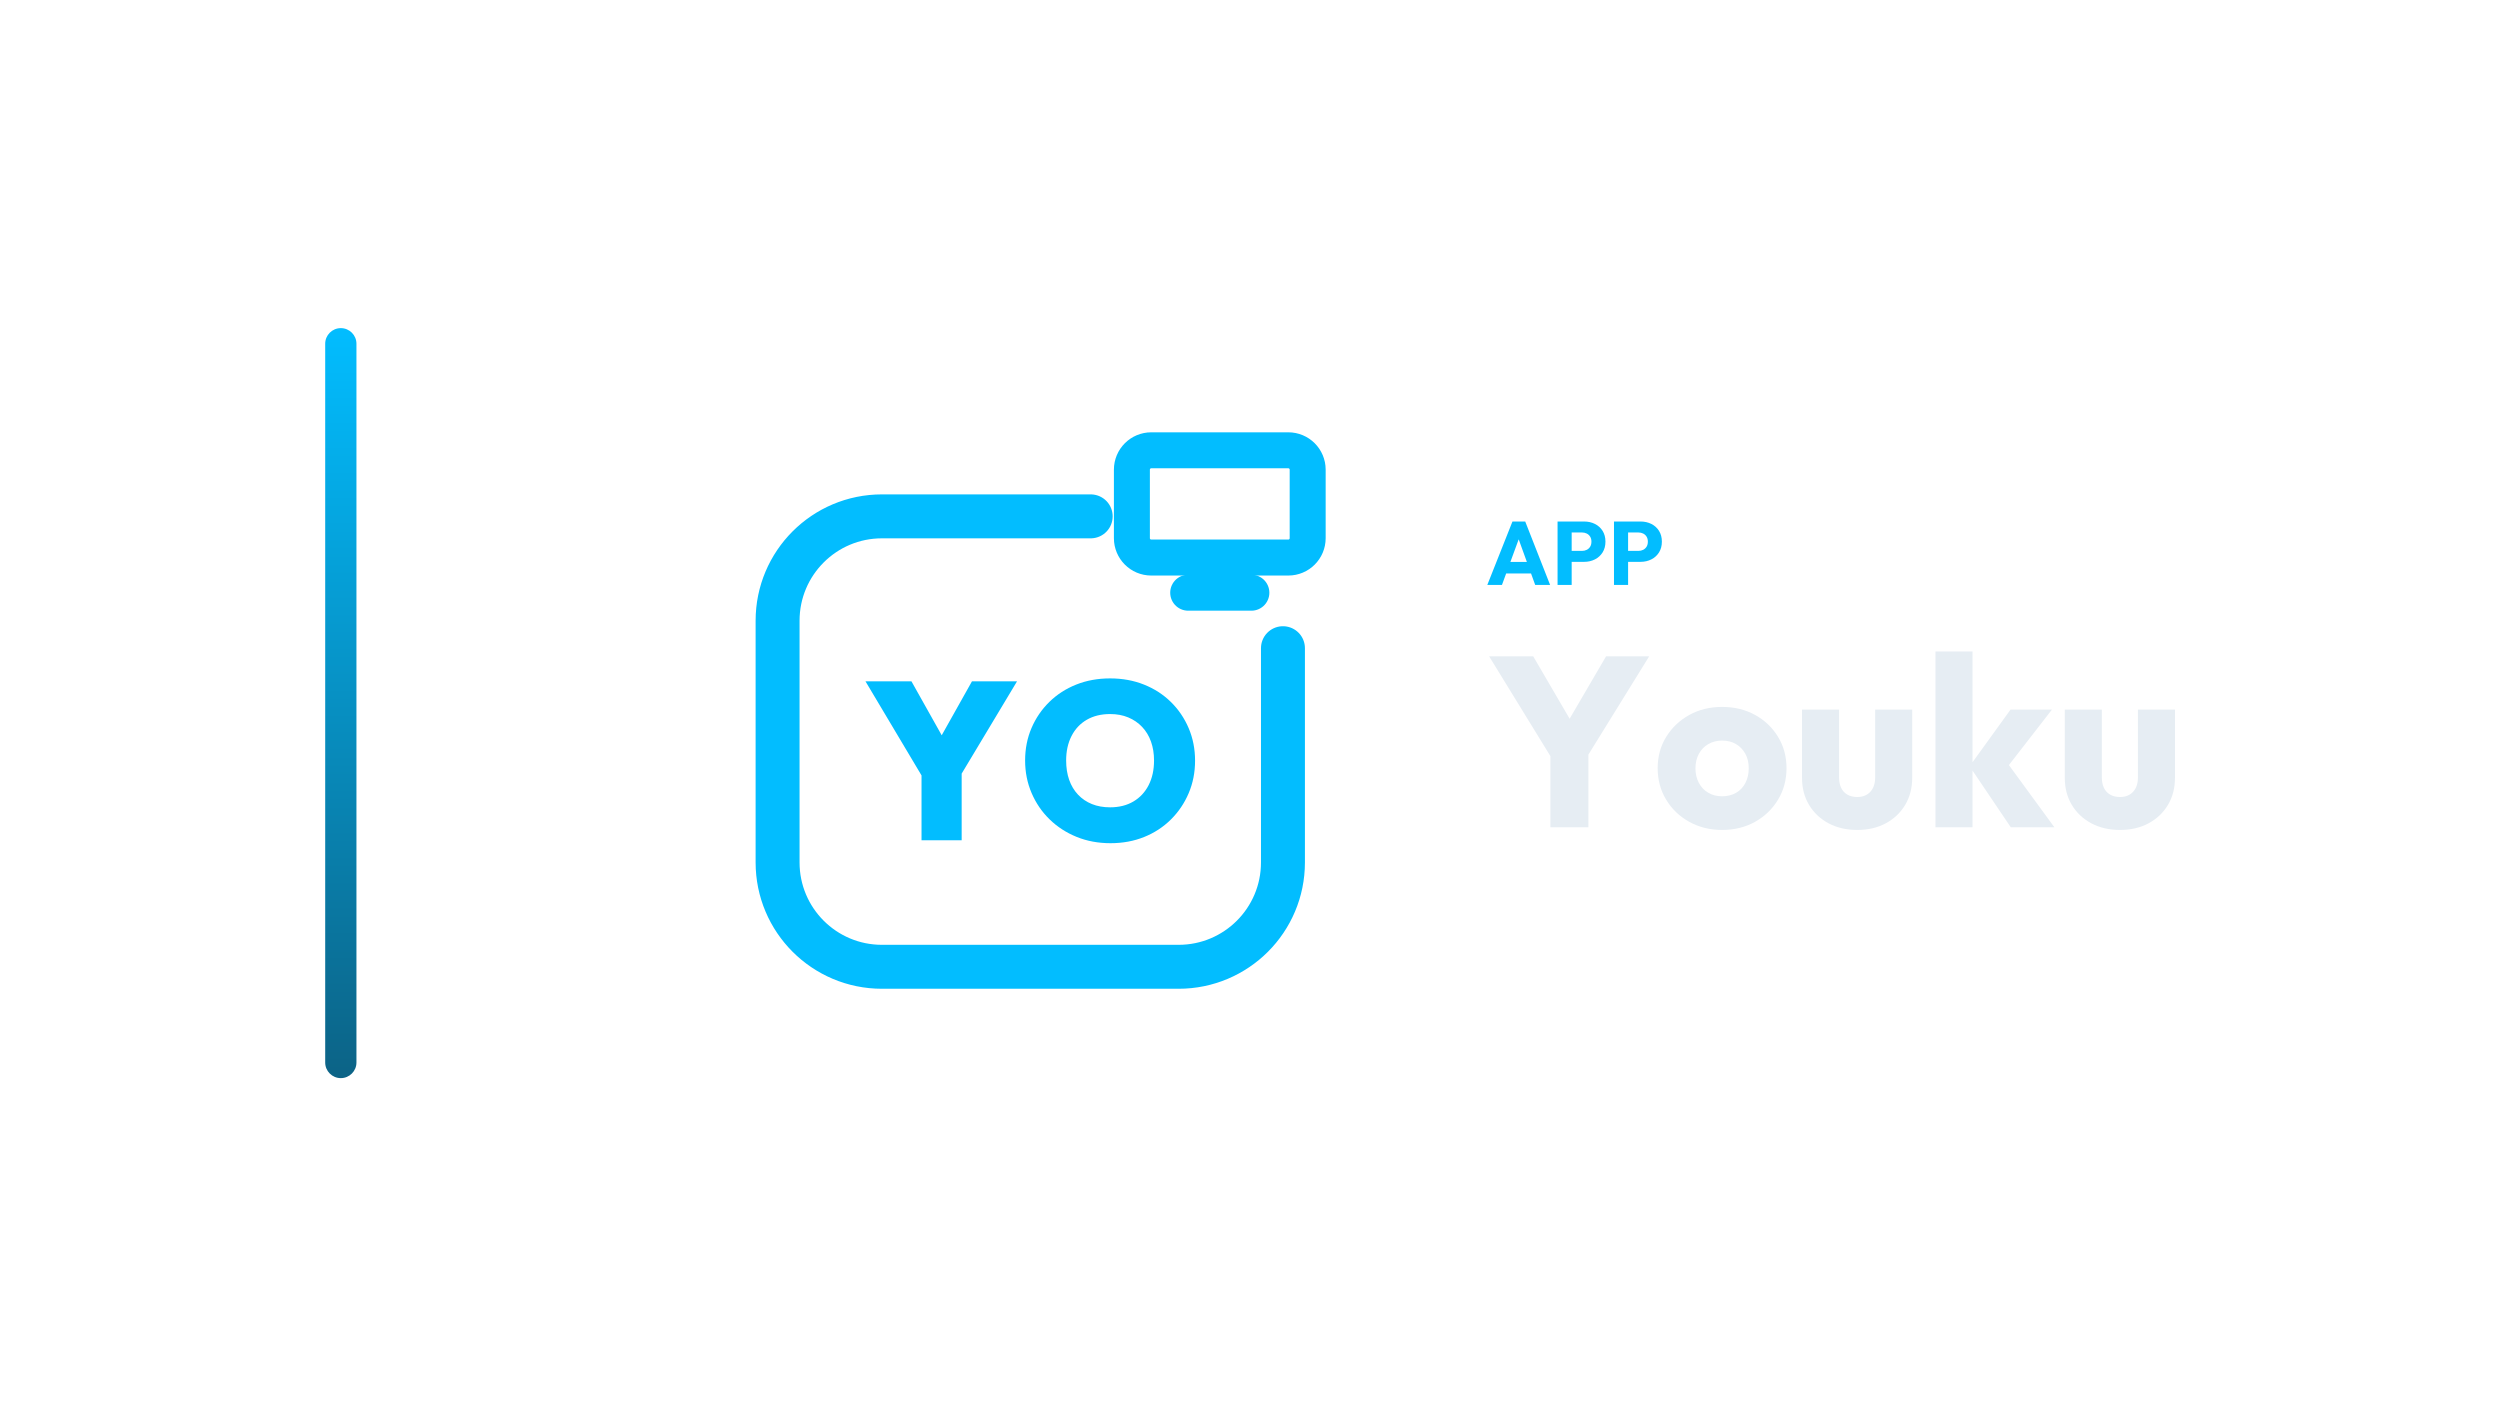
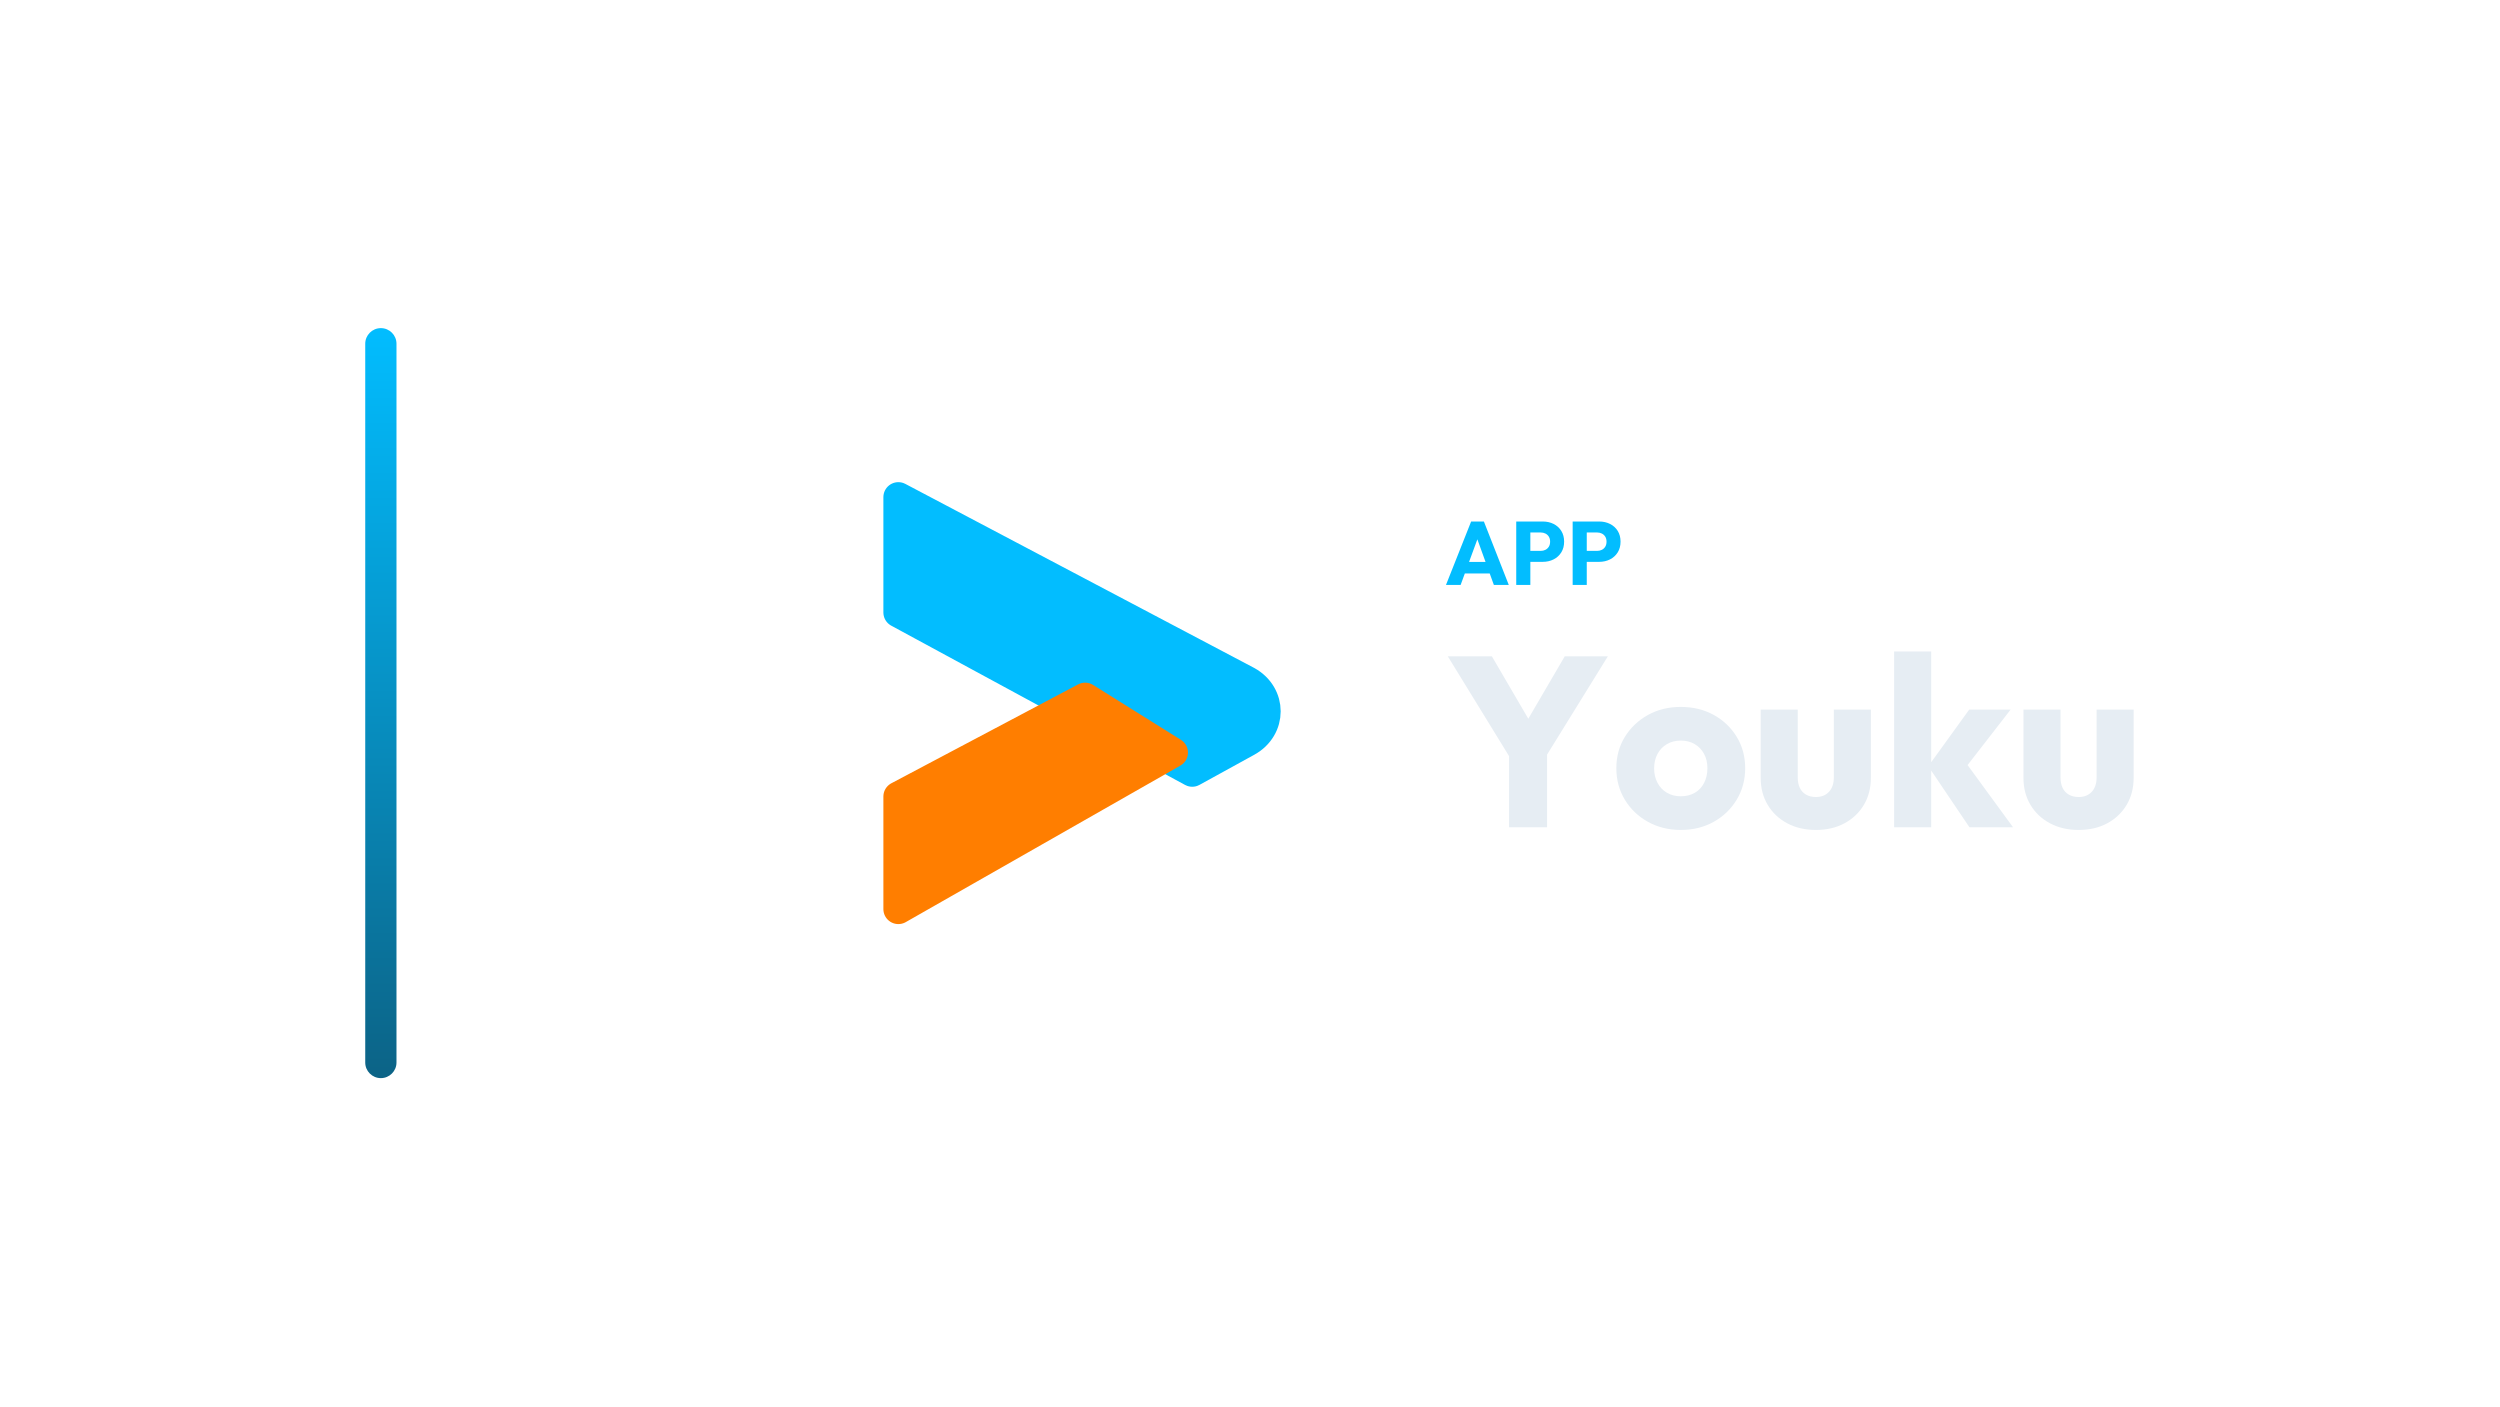
<svg xmlns="http://www.w3.org/2000/svg" width="1280" height="720" viewBox="0 0 1280 720">
-   <g transform="translate(96.5,0.0)">
+   <g transform="translate(117.0,0.0)">
    <defs>
      <linearGradient id="cbRail" x1="0" y1="0" x2="0" y2="1">
        <stop offset="0%" stop-color="#02BDFF" />
        <stop offset="100%" stop-color="#0C6386" />
      </linearGradient>
    </defs>
    <rect x="70" y="168" width="16" height="384" rx="8.0" fill="url(#cbRail)" />
-     <g transform="translate(251,180) scale(0.70312)">
-       <path d="M 300 120 L 148 120 C 106 120 72 154 72 196 L 72 372 C 72 414 106 448 148 448 L 364 448 C 406 448 440 414 440 372 L 440 216" fill="none" stroke="#02BDFF" stroke-width="32.0" stroke-linecap="round" stroke-linejoin="round" />
-       <rect x="330.0" y="71.9" width="128.0" height="78.1" rx="14.1" fill="none" stroke="#02BDFF" stroke-width="26.2" stroke-linecap="round" stroke-linejoin="round" />
-       <path d="M 371.0 175.6 L 417.0 175.6" fill="none" stroke="#02BDFF" stroke-width="26.2" stroke-linecap="round" stroke-linejoin="round" />
-       <path d="M180.245 314.408 136.0 240.122H169.469L203.265 300.367H179.755L213.551 240.122H246.367L201.796 314.408ZM176.816 355.878V302.49H206.041V355.878Z" fill="#02BDFF" stroke="none" />
-       <path d="M314.449 358Q301.061 358 289.796 353.429Q278.531 348.857 270.122 340.694Q261.714 332.531 256.98 321.51Q252.245 310.49 252.245 297.755Q252.245 285.02 256.898 274.163Q261.551 263.306 269.878 255.143Q278.204 246.98 289.469 242.49Q300.735 238.0 314.122 238.0Q327.51 238.0 338.776 242.49Q350.041 246.98 358.367 255.143Q366.694 263.306 371.347 274.245Q376.0 285.184 376.0 297.918Q376.0 310.653 371.347 321.592Q366.694 332.531 358.367 340.776Q350.041 349.02 338.857 353.51Q327.673 358 314.449 358ZM314.122 331.878Q323.918 331.878 331.102 327.633Q338.286 323.388 342.204 315.714Q346.122 308.041 346.122 297.755Q346.122 290.245 343.918 284.041Q341.714 277.837 337.469 273.347Q333.224 268.857 327.347 266.408Q321.469 263.959 314.122 263.959Q304.327 263.959 297.143 268.122Q289.959 272.286 286.041 279.959Q282.122 287.633 282.122 297.755Q282.122 305.592 284.327 311.878Q286.531 318.163 290.776 322.653Q295.02 327.143 300.898 329.51Q306.776 331.878 314.122 331.878Z" fill="#02BDFF" stroke="none" />
+     <g transform="translate(257,180) scale(0.70312)">
+       <g transform="translate(256 256) scale(1) translate(-283.75 -254)">
+         <path d="M 150 104 L 404 238 C 422 248 422 272 404 282 L 364 304 L 150 188 Z" stroke="#02BDFF" stroke-width="21.8" stroke-linecap="round" stroke-linejoin="round" fill="#02BDFF" />
+         <path d="M 150 404 L 150 322 L 286 250 L 350 290 Z" stroke="#FF7E00" stroke-width="21.8" stroke-linecap="round" stroke-linejoin="round" fill="#FF7E00" />
+       </g>
    </g>
-     <path d="M665.001 299.49 677.881 267.014H684.413L697.155 299.49H689.519L679.767 272.534H682.389L672.499 299.49ZM672.315 293.602V287.714H690.025V293.602Z" fill="#02BDFF" stroke="none" />
-     <path d="M706.493 287.668V282.056H713.485Q714.819 282.056 715.923 281.504Q717.027 280.952 717.671 279.894Q718.315 278.836 718.315 277.318Q718.315 275.846 717.671 274.788Q717.027 273.73 715.923 273.178Q714.819 272.626 713.485 272.626H706.493V267.014H714.543Q717.625 267.014 720.109 268.256Q722.593 269.498 724.042 271.821Q725.491 274.144 725.491 277.318Q725.491 280.492 724.042 282.815Q722.593 285.138 720.109 286.403Q717.625 287.668 714.543 287.668ZM700.973 299.49V267.014H708.195V299.49Z" fill="#02BDFF" stroke="none" />
-     <path d="M735.381 287.668V282.056H742.373Q743.707 282.056 744.811 281.504Q745.915 280.952 746.559 279.894Q747.203 278.836 747.203 277.318Q747.203 275.846 746.559 274.788Q745.915 273.73 744.811 273.178Q743.707 272.626 742.373 272.626H735.381V267.014H743.431Q746.513 267.014 748.997 268.256Q751.481 269.498 752.93 271.821Q754.379 274.144 754.379 277.318Q754.379 280.492 752.93 282.815Q751.481 285.138 748.997 286.403Q746.513 287.668 743.431 287.668ZM729.861 299.49V267.014H737.083V299.49Z" fill="#02BDFF" stroke="none" />
-     <path d="M699.651 390.958 665.923 336.026H688.491L714.407 380.418H699.899L725.815 336.026H747.887L713.911 390.958ZM697.295 423.57V382.03H716.763V423.57Z" fill="#E6EDF3" stroke="none" />
-     <path d="M785.211 424.934Q775.911 424.934 768.409 420.78Q760.907 416.626 756.567 409.434Q752.227 402.242 752.227 393.314Q752.227 384.386 756.567 377.318Q760.907 370.25 768.347 366.096Q775.787 361.942 785.211 361.942Q794.635 361.942 802.075 366.034Q809.515 370.126 813.855 377.256Q818.195 384.386 818.195 393.314Q818.195 402.242 813.855 409.434Q809.515 416.626 802.075 420.78Q794.635 424.934 785.211 424.934ZM785.211 407.698Q789.303 407.698 792.403 405.9Q795.503 404.102 797.177 400.816Q798.851 397.53 798.851 393.314Q798.851 389.098 797.115 385.936Q795.379 382.774 792.341 380.976Q789.303 379.178 785.211 379.178Q781.243 379.178 778.143 380.976Q775.043 382.774 773.307 385.998Q771.571 389.222 771.571 393.438Q771.571 397.53 773.307 400.816Q775.043 404.102 778.143 405.9Q781.243 407.698 785.211 407.698Z" fill="#E6EDF3" stroke="none" />
-     <path d="M854.403 424.934Q846.095 424.934 839.709 421.524Q833.323 418.114 829.727 412.1Q826.131 406.086 826.131 398.274V363.306H845.103V398.026Q845.103 401.126 846.157 403.358Q847.211 405.59 849.319 406.83Q851.427 408.07 854.403 408.07Q858.619 408.07 861.099 405.404Q863.579 402.738 863.579 398.026V363.306H882.551V398.15Q882.551 406.086 878.955 412.1Q875.359 418.114 869.035 421.524Q862.711 424.934 854.403 424.934Z" fill="#E6EDF3" stroke="none" />
-     <path d="M933.019 423.57 911.939 392.322 932.895 363.306H954.099L928.803 395.918L929.423 388.106L955.339 423.57ZM894.455 423.57V333.546H913.427V423.57Z" fill="#E6EDF3" stroke="none" />
-     <path d="M988.943 424.934Q980.635 424.934 974.249 421.524Q967.863 418.114 964.267 412.1Q960.671 406.086 960.671 398.274V363.306H979.643V398.026Q979.643 401.126 980.697 403.358Q981.751 405.59 983.859 406.83Q985.967 408.07 988.943 408.07Q993.159 408.07 995.639 405.404Q998.119 402.738 998.119 398.026V363.306H1017.091V398.15Q1017.091 406.086 1013.495 412.1Q1009.899 418.114 1003.575 421.524Q997.251 424.934 988.943 424.934Z" fill="#E6EDF3" stroke="none" />
+     <path d="M623.341 299.49 636.221 267.014H642.753L655.495 299.49H647.859L638.107 272.534H640.729L630.839 299.49ZM630.655 293.602V287.714H648.365V293.602Z" fill="#02BDFF" stroke="none" />
+     <path d="M664.833 287.668V282.056H671.825Q673.159 282.056 674.263 281.504Q675.367 280.952 676.011 279.894Q676.655 278.836 676.655 277.318Q676.655 275.846 676.011 274.788Q675.367 273.73 674.263 273.178Q673.159 272.626 671.825 272.626H664.833V267.014H672.883Q675.965 267.014 678.449 268.256Q680.933 269.498 682.382 271.821Q683.831 274.144 683.831 277.318Q683.831 280.492 682.382 282.815Q680.933 285.138 678.449 286.403Q675.965 287.668 672.883 287.668ZM659.313 299.49V267.014H666.535V299.49Z" fill="#02BDFF" stroke="none" />
+     <path d="M693.721 287.668V282.056H700.713Q702.047 282.056 703.151 281.504Q704.255 280.952 704.899 279.894Q705.543 278.836 705.543 277.318Q705.543 275.846 704.899 274.788Q704.255 273.73 703.151 273.178Q702.047 272.626 700.713 272.626H693.721V267.014H701.771Q704.853 267.014 707.337 268.256Q709.821 269.498 711.27 271.821Q712.719 274.144 712.719 277.318Q712.719 280.492 711.27 282.815Q709.821 285.138 707.337 286.403Q704.853 287.668 701.771 287.668ZM688.201 299.49V267.014H695.423V299.49Z" fill="#02BDFF" stroke="none" />
+     <path d="M657.991 390.958 624.263 336.026H646.831L672.747 380.418H658.239L684.155 336.026H706.227L672.251 390.958ZM655.635 423.57V382.03H675.103V423.57Z" fill="#E6EDF3" stroke="none" />
+     <path d="M743.551 424.934Q734.251 424.934 726.749 420.78Q719.247 416.626 714.907 409.434Q710.567 402.242 710.567 393.314Q710.567 384.386 714.907 377.318Q719.247 370.25 726.687 366.096Q734.127 361.942 743.551 361.942Q752.975 361.942 760.415 366.034Q767.855 370.126 772.195 377.256Q776.535 384.386 776.535 393.314Q776.535 402.242 772.195 409.434Q767.855 416.626 760.415 420.78Q752.975 424.934 743.551 424.934ZM743.551 407.698Q747.643 407.698 750.743 405.9Q753.843 404.102 755.517 400.816Q757.191 397.53 757.191 393.314Q757.191 389.098 755.455 385.936Q753.719 382.774 750.681 380.976Q747.643 379.178 743.551 379.178Q739.583 379.178 736.483 380.976Q733.383 382.774 731.647 385.998Q729.911 389.222 729.911 393.438Q729.911 397.53 731.647 400.816Q733.383 404.102 736.483 405.9Q739.583 407.698 743.551 407.698Z" fill="#E6EDF3" stroke="none" />
+     <path d="M812.743 424.934Q804.435 424.934 798.049 421.524Q791.663 418.114 788.067 412.1Q784.471 406.086 784.471 398.274V363.306H803.443V398.026Q803.443 401.126 804.497 403.358Q805.551 405.59 807.659 406.83Q809.767 408.07 812.743 408.07Q816.959 408.07 819.439 405.404Q821.919 402.738 821.919 398.026V363.306H840.891V398.15Q840.891 406.086 837.295 412.1Q833.699 418.114 827.375 421.524Q821.051 424.934 812.743 424.934Z" fill="#E6EDF3" stroke="none" />
+     <path d="M891.359 423.57 870.279 392.322 891.235 363.306H912.439L887.143 395.918L887.763 388.106L913.679 423.57ZM852.795 423.57V333.546H871.767V423.57Z" fill="#E6EDF3" stroke="none" />
+     <path d="M947.283 424.934Q938.975 424.934 932.589 421.524Q926.203 418.114 922.607 412.1Q919.011 406.086 919.011 398.274V363.306H937.983V398.026Q937.983 401.126 939.037 403.358Q940.091 405.59 942.199 406.83Q944.307 408.07 947.283 408.07Q951.499 408.07 953.979 405.404Q956.459 402.738 956.459 398.026V363.306H975.431V398.15Q975.431 406.086 971.835 412.1Q968.239 418.114 961.915 421.524Q955.591 424.934 947.283 424.934Z" fill="#E6EDF3" stroke="none" />
  </g>
</svg>
